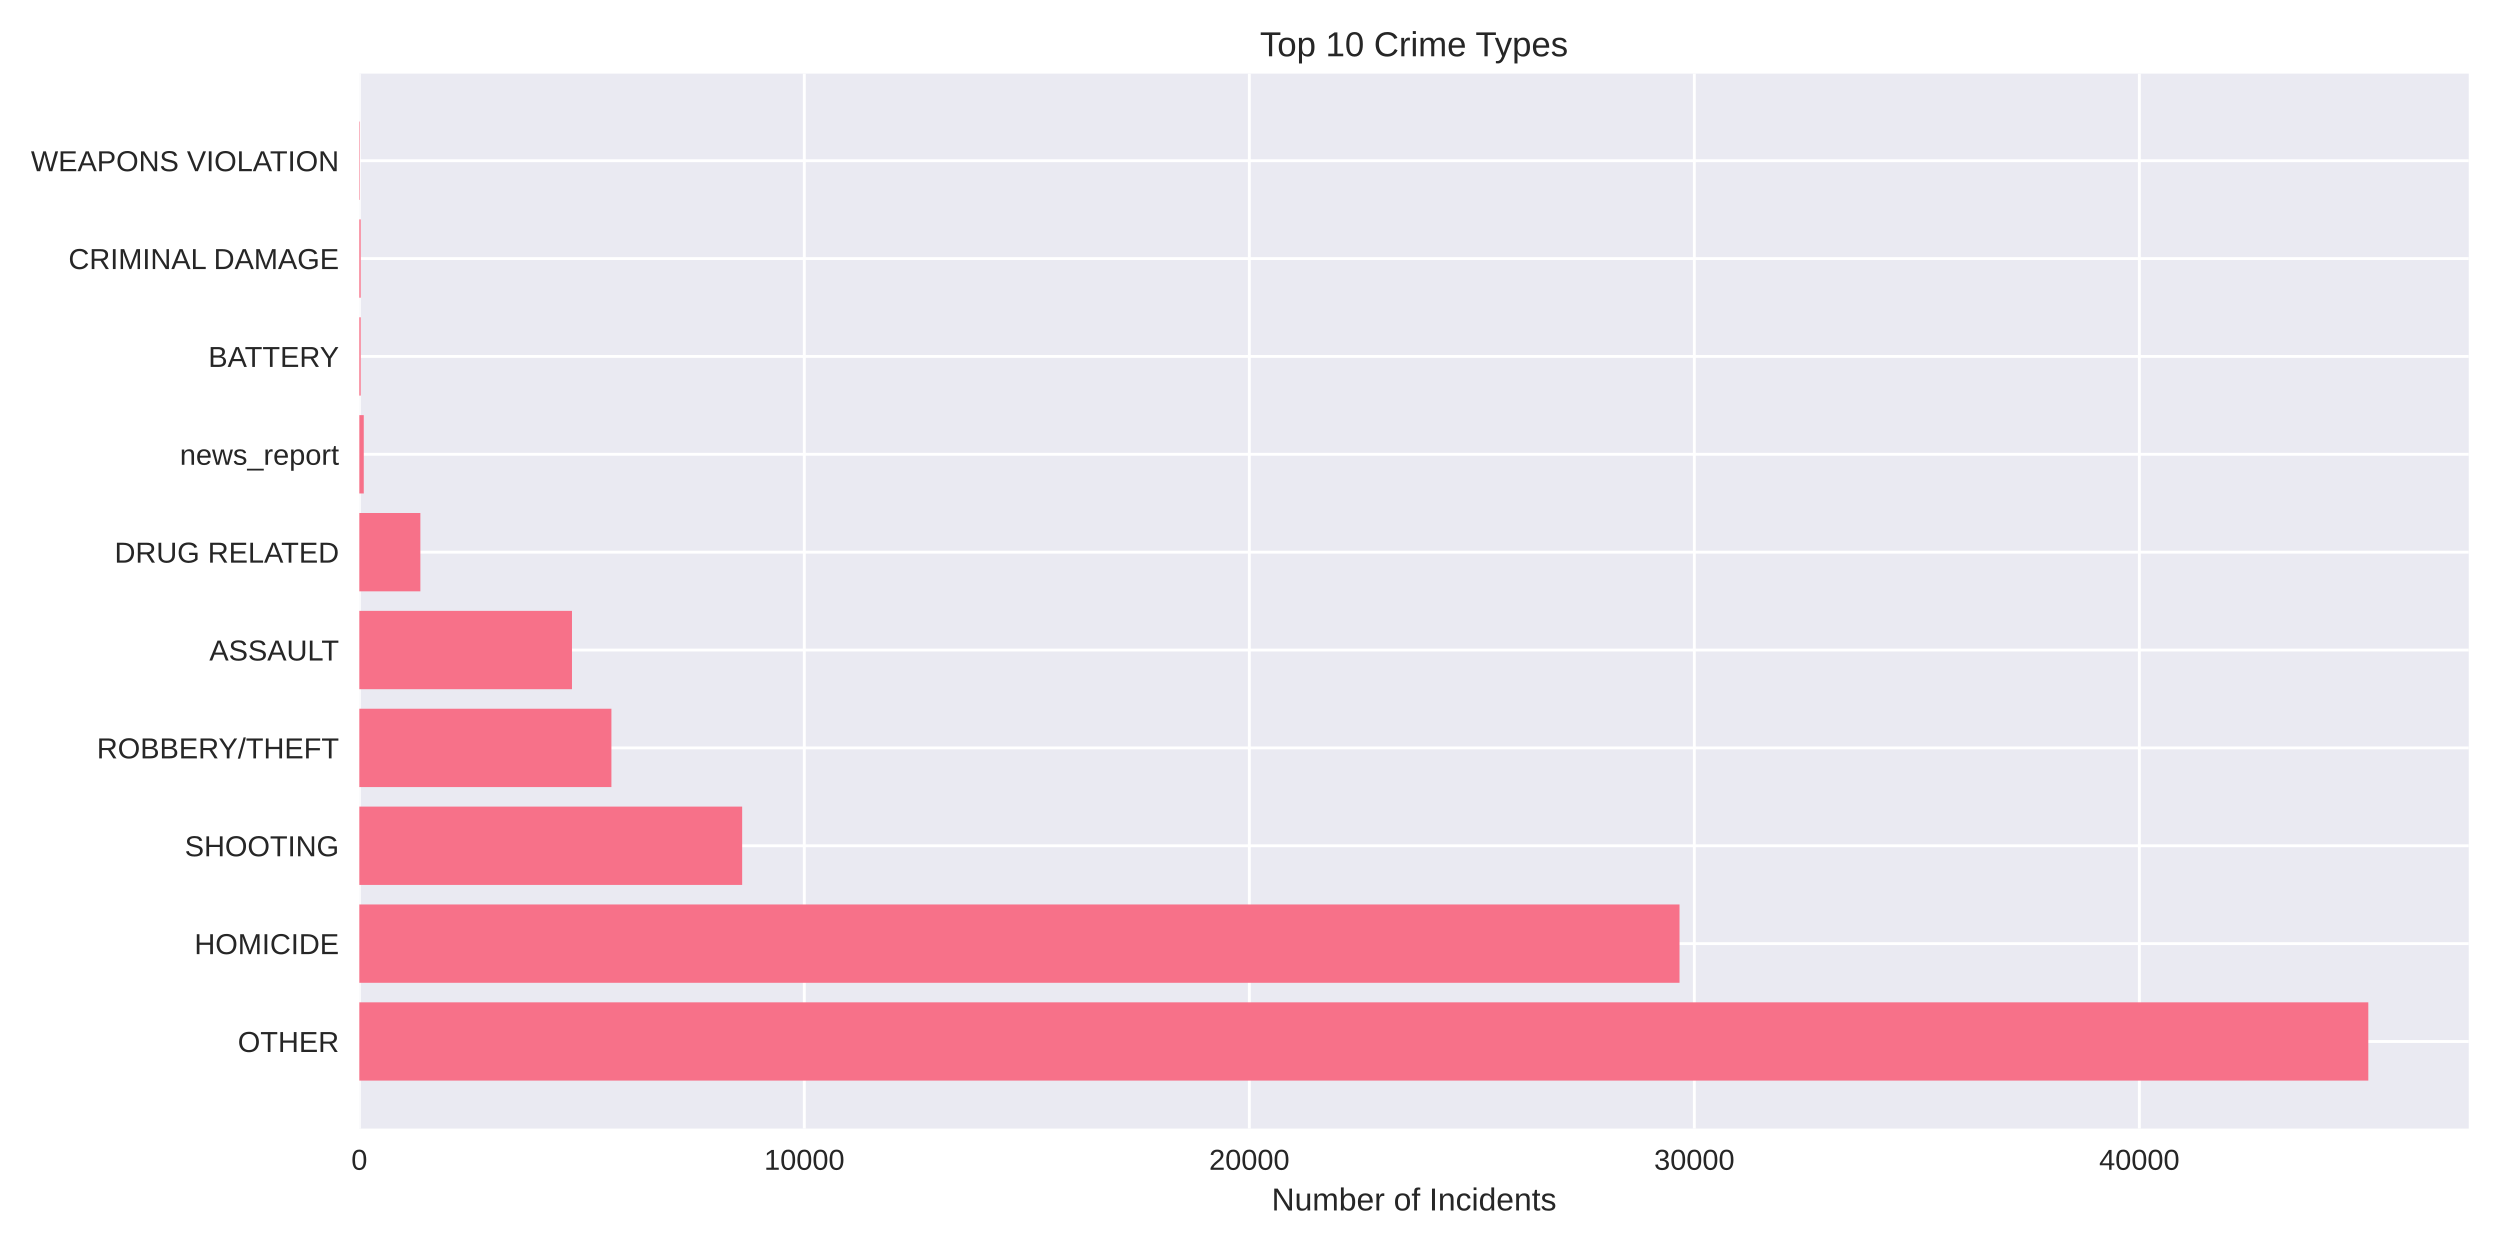
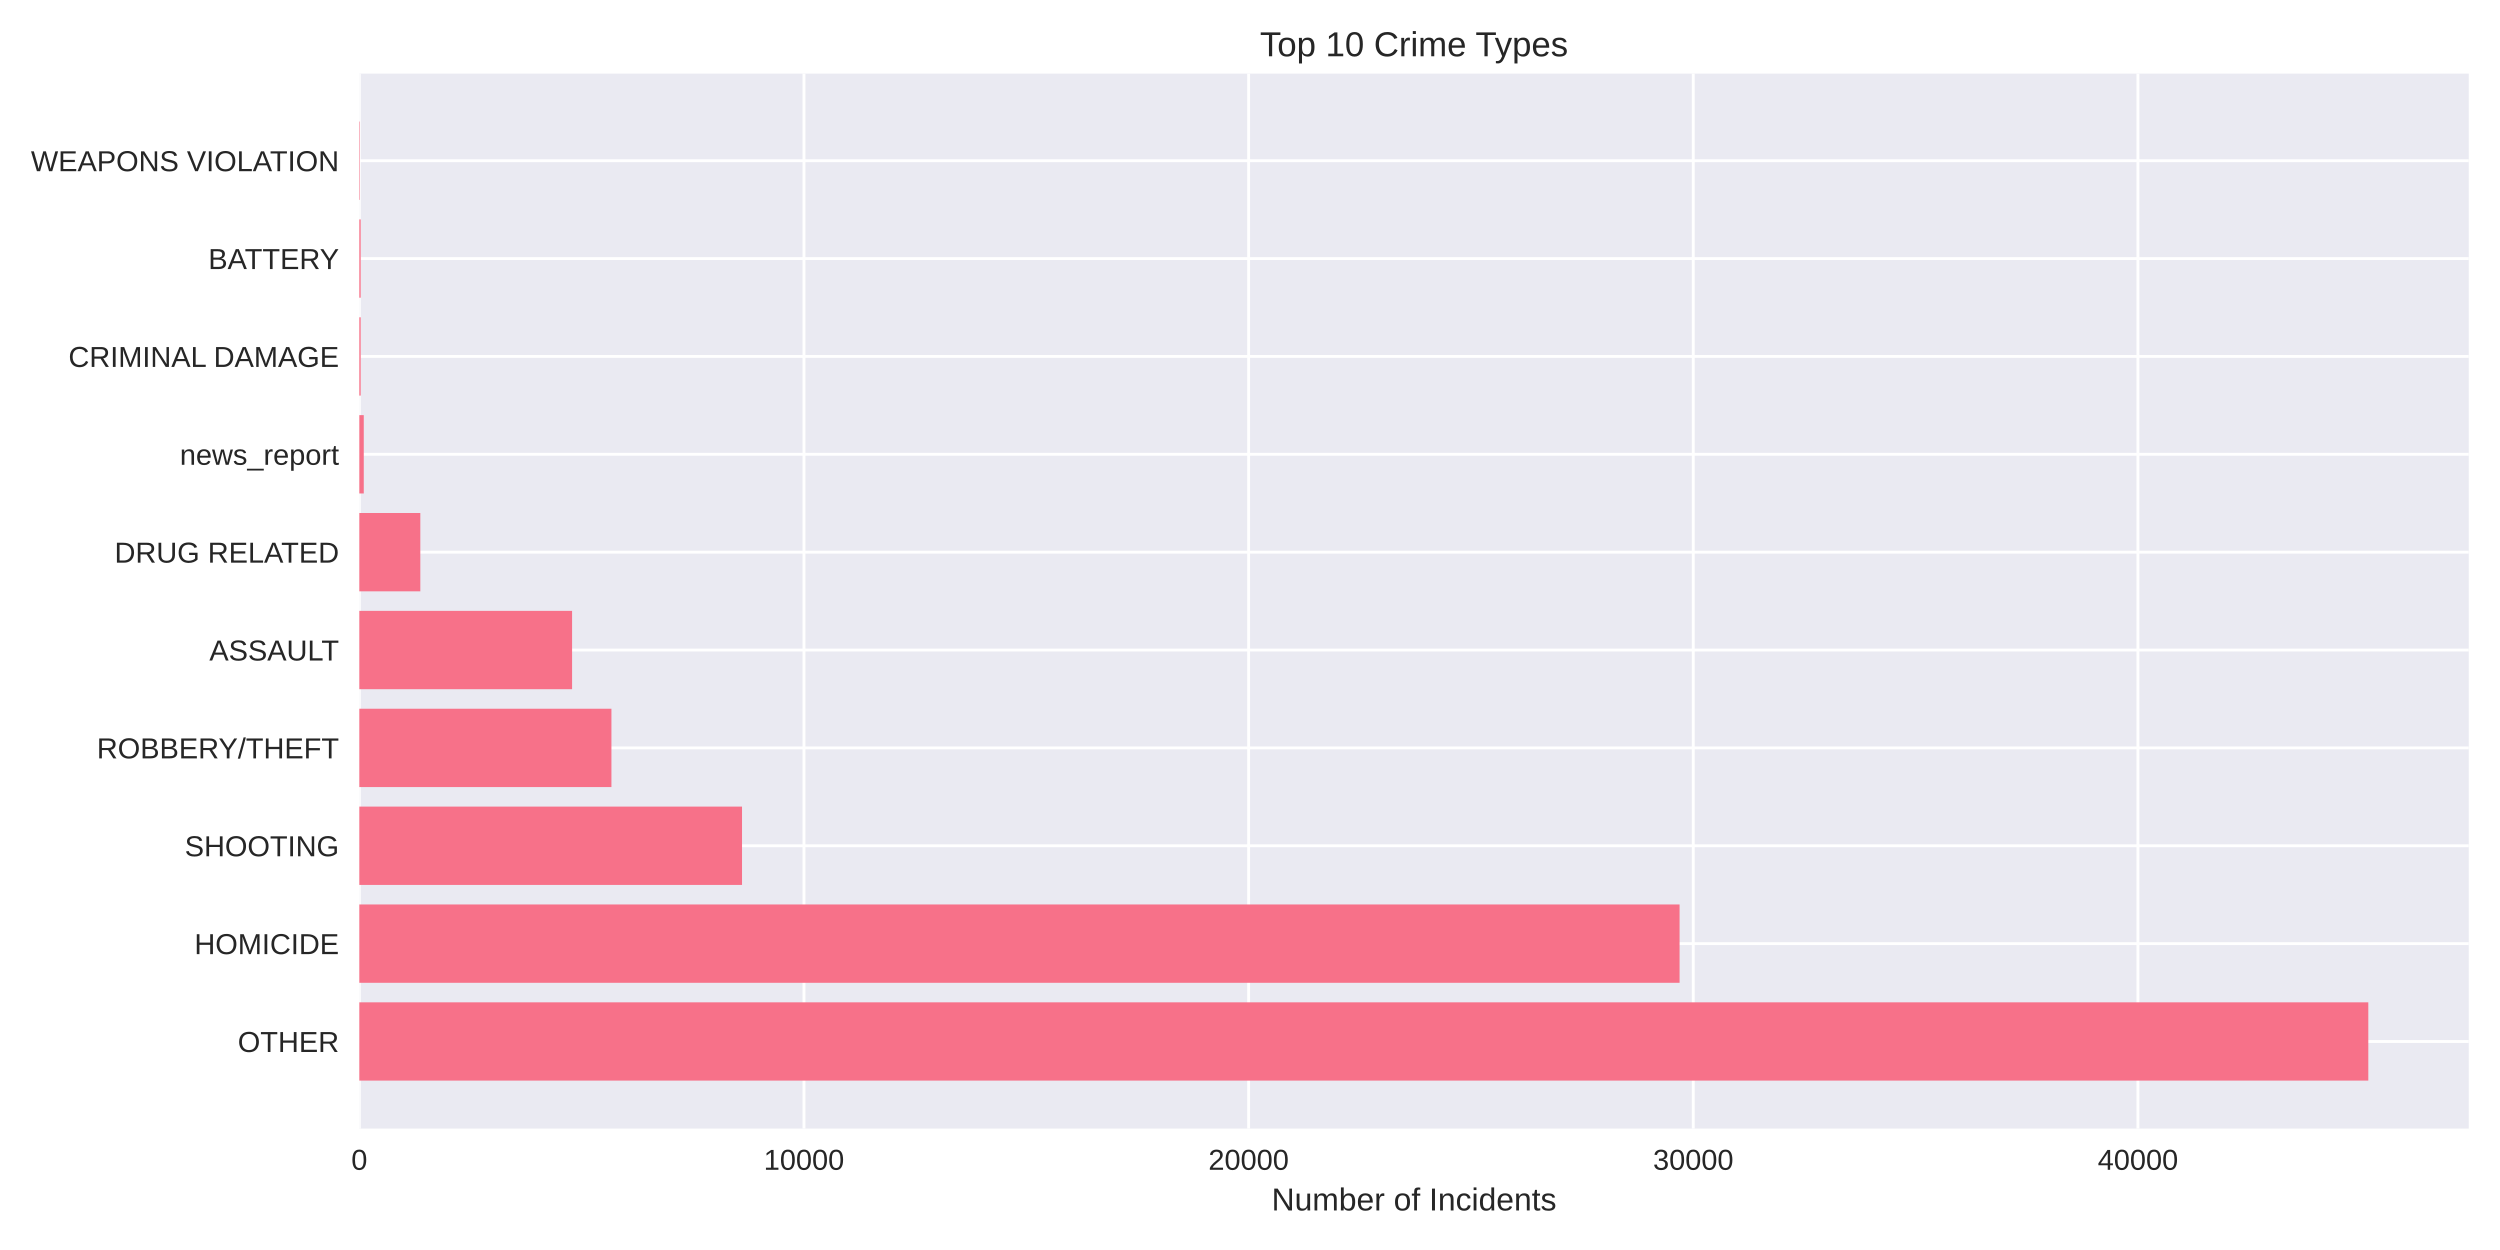
<svg xmlns="http://www.w3.org/2000/svg" width="864pt" height="432pt" viewBox="0 0 864 432" version="1.1">
  <defs>
    <style type="text/css">*{stroke-linejoin: round; stroke-linecap: butt}</style>
  </defs>
  <g id="figure_1">
    <g id="patch_1">
      <path d="M 0 432  L 864 432  L 864 0  L 0 0  z " style="fill: #ffffff" />
    </g>
    <g id="axes_1">
      <g id="patch_2">
        <path d="M 124.18 390.04  L 853.2 390.04  L 853.2 25.44  L 124.18 25.44  z " style="fill: #eaeaf2" />
      </g>
      <g id="matplotlib.axis_1">
        <g id="xtick_1">
          <g id="line2d_1">
-             <path d="M 124.18 390.04  L 124.18 25.44  " clip-path="url(#p7b80293de6)" style="fill: none; stroke: #ffffff; stroke-linecap: round" />
+             <path d="M 124.18 390.04  L 124.18 25.44  " clip-path="url(#p3cf7df323e)" style="fill: none; stroke: #ffffff; stroke-linecap: round" />
          </g>
          <g id="line2d_2" />
          <g id="text_1">
            <text style="fill: #262626; font: 10px 'Arial', 'Liberation Sans', 'DejaVu Sans', 'Bitstream Vera Sans', sans-serif; text-anchor: middle" x="124.18" y="404.287" transform="rotate(-0 124.18 404.2869)">0</text>
          </g>
        </g>
        <g id="xtick_2">
          <g id="line2d_3">
-             <path d="M 277.974 390.04  L 277.974 25.44  " clip-path="url(#p7b80293de6)" style="fill: none; stroke: #ffffff; stroke-linecap: round" />
+             <path d="M 277.852 390.04  L 277.852 25.44  " clip-path="url(#p3cf7df323e)" style="fill: none; stroke: #ffffff; stroke-linecap: round" />
          </g>
          <g id="line2d_4" />
          <g id="text_2">
-             <text style="fill: #262626; font: 10px 'Arial', 'Liberation Sans', 'DejaVu Sans', 'Bitstream Vera Sans', sans-serif; text-anchor: middle" x="277.974" y="404.287" transform="rotate(-0 277.9744 404.2869)">10000</text>
+             <text style="fill: #262626; font: 10px 'Arial', 'Liberation Sans', 'DejaVu Sans', 'Bitstream Vera Sans', sans-serif; text-anchor: middle" x="277.852" y="404.287" transform="rotate(-0 277.8518 404.2869)">10000</text>
          </g>
        </g>
        <g id="xtick_3">
          <g id="line2d_5">
-             <path d="M 431.769 390.04  L 431.769 25.44  " clip-path="url(#p7b80293de6)" style="fill: none; stroke: #ffffff; stroke-linecap: round" />
+             <path d="M 431.524 390.04  L 431.524 25.44  " clip-path="url(#p3cf7df323e)" style="fill: none; stroke: #ffffff; stroke-linecap: round" />
          </g>
          <g id="line2d_6" />
          <g id="text_3">
-             <text style="fill: #262626; font: 10px 'Arial', 'Liberation Sans', 'DejaVu Sans', 'Bitstream Vera Sans', sans-serif; text-anchor: middle" x="431.769" y="404.287" transform="rotate(-0 431.7688 404.2869)">20000</text>
+             <text style="fill: #262626; font: 10px 'Arial', 'Liberation Sans', 'DejaVu Sans', 'Bitstream Vera Sans', sans-serif; text-anchor: middle" x="431.524" y="404.287" transform="rotate(-0 431.5237 404.2869)">20000</text>
          </g>
        </g>
        <g id="xtick_4">
          <g id="line2d_7">
-             <path d="M 585.563 390.04  L 585.563 25.44  " clip-path="url(#p7b80293de6)" style="fill: none; stroke: #ffffff; stroke-linecap: round" />
+             <path d="M 585.196 390.04  L 585.196 25.44  " clip-path="url(#p3cf7df323e)" style="fill: none; stroke: #ffffff; stroke-linecap: round" />
          </g>
          <g id="line2d_8" />
          <g id="text_4">
-             <text style="fill: #262626; font: 10px 'Arial', 'Liberation Sans', 'DejaVu Sans', 'Bitstream Vera Sans', sans-serif; text-anchor: middle" x="585.563" y="404.287" transform="rotate(-0 585.5632 404.2869)">30000</text>
+             <text style="fill: #262626; font: 10px 'Arial', 'Liberation Sans', 'DejaVu Sans', 'Bitstream Vera Sans', sans-serif; text-anchor: middle" x="585.196" y="404.287" transform="rotate(-0 585.1955 404.2869)">30000</text>
          </g>
        </g>
        <g id="xtick_5">
          <g id="line2d_9">
-             <path d="M 739.358 390.04  L 739.358 25.44  " clip-path="url(#p7b80293de6)" style="fill: none; stroke: #ffffff; stroke-linecap: round" />
+             <path d="M 738.867 390.04  L 738.867 25.44  " clip-path="url(#p3cf7df323e)" style="fill: none; stroke: #ffffff; stroke-linecap: round" />
          </g>
          <g id="line2d_10" />
          <g id="text_5">
-             <text style="fill: #262626; font: 10px 'Arial', 'Liberation Sans', 'DejaVu Sans', 'Bitstream Vera Sans', sans-serif; text-anchor: middle" x="739.358" y="404.287" transform="rotate(-0 739.3575 404.2869)">40000</text>
+             <text style="fill: #262626; font: 10px 'Arial', 'Liberation Sans', 'DejaVu Sans', 'Bitstream Vera Sans', sans-serif; text-anchor: middle" x="738.867" y="404.287" transform="rotate(-0 738.8674 404.2869)">40000</text>
          </g>
        </g>
        <g id="text_6">
          <text style="fill: #262626; font: 11px 'Arial', 'Liberation Sans', 'DejaVu Sans', 'Bitstream Vera Sans', sans-serif; text-anchor: middle" x="488.69" y="418.333" transform="rotate(-0 488.69 418.3334)">Number of Incidents</text>
        </g>
      </g>
      <g id="matplotlib.axis_2">
        <g id="ytick_1">
          <g id="line2d_11">
-             <path d="M 124.18 359.939  L 853.2 359.939  " clip-path="url(#p7b80293de6)" style="fill: none; stroke: #ffffff; stroke-linecap: round" />
+             <path d="M 124.18 359.939  L 853.2 359.939  " clip-path="url(#p3cf7df323e)" style="fill: none; stroke: #ffffff; stroke-linecap: round" />
          </g>
          <g id="line2d_12" />
          <g id="text_7">
            <text style="fill: #262626; font: 10px 'Arial', 'Liberation Sans', 'DejaVu Sans', 'Bitstream Vera Sans', sans-serif; text-anchor: end" x="117.18" y="363.562" transform="rotate(-0 117.18 363.562)">OTHER</text>
          </g>
        </g>
        <g id="ytick_2">
          <g id="line2d_13">
-             <path d="M 124.18 326.117  L 853.2 326.117  " clip-path="url(#p7b80293de6)" style="fill: none; stroke: #ffffff; stroke-linecap: round" />
+             <path d="M 124.18 326.117  L 853.2 326.117  " clip-path="url(#p3cf7df323e)" style="fill: none; stroke: #ffffff; stroke-linecap: round" />
          </g>
          <g id="line2d_14" />
          <g id="text_8">
            <text style="fill: #262626; font: 10px 'Arial', 'Liberation Sans', 'DejaVu Sans', 'Bitstream Vera Sans', sans-serif; text-anchor: end" x="117.18" y="329.74" transform="rotate(-0 117.18 329.7401)">HOMICIDE</text>
          </g>
        </g>
        <g id="ytick_3">
          <g id="line2d_15">
-             <path d="M 124.18 292.295  L 853.2 292.295  " clip-path="url(#p7b80293de6)" style="fill: none; stroke: #ffffff; stroke-linecap: round" />
+             <path d="M 124.18 292.295  L 853.2 292.295  " clip-path="url(#p3cf7df323e)" style="fill: none; stroke: #ffffff; stroke-linecap: round" />
          </g>
          <g id="line2d_16" />
          <g id="text_9">
            <text style="fill: #262626; font: 10px 'Arial', 'Liberation Sans', 'DejaVu Sans', 'Bitstream Vera Sans', sans-serif; text-anchor: end" x="117.18" y="295.918" transform="rotate(-0 117.18 295.9182)">SHOOTING</text>
          </g>
        </g>
        <g id="ytick_4">
          <g id="line2d_17">
-             <path d="M 124.18 258.473  L 853.2 258.473  " clip-path="url(#p7b80293de6)" style="fill: none; stroke: #ffffff; stroke-linecap: round" />
+             <path d="M 124.18 258.473  L 853.2 258.473  " clip-path="url(#p3cf7df323e)" style="fill: none; stroke: #ffffff; stroke-linecap: round" />
          </g>
          <g id="line2d_18" />
          <g id="text_10">
            <text style="fill: #262626; font: 10px 'Arial', 'Liberation Sans', 'DejaVu Sans', 'Bitstream Vera Sans', sans-serif; text-anchor: end" x="117.18" y="262.096" transform="rotate(-0 117.18 262.0963)">ROBBERY/THEFT</text>
          </g>
        </g>
        <g id="ytick_5">
          <g id="line2d_19">
-             <path d="M 124.18 224.651  L 853.2 224.651  " clip-path="url(#p7b80293de6)" style="fill: none; stroke: #ffffff; stroke-linecap: round" />
+             <path d="M 124.18 224.651  L 853.2 224.651  " clip-path="url(#p3cf7df323e)" style="fill: none; stroke: #ffffff; stroke-linecap: round" />
          </g>
          <g id="line2d_20" />
          <g id="text_11">
            <text style="fill: #262626; font: 10px 'Arial', 'Liberation Sans', 'DejaVu Sans', 'Bitstream Vera Sans', sans-serif; text-anchor: end" x="117.18" y="228.274" transform="rotate(-0 117.18 228.2744)">ASSAULT</text>
          </g>
        </g>
        <g id="ytick_6">
          <g id="line2d_21">
-             <path d="M 124.18 190.829  L 853.2 190.829  " clip-path="url(#p7b80293de6)" style="fill: none; stroke: #ffffff; stroke-linecap: round" />
+             <path d="M 124.18 190.829  L 853.2 190.829  " clip-path="url(#p3cf7df323e)" style="fill: none; stroke: #ffffff; stroke-linecap: round" />
          </g>
          <g id="line2d_22" />
          <g id="text_12">
            <text style="fill: #262626; font: 10px 'Arial', 'Liberation Sans', 'DejaVu Sans', 'Bitstream Vera Sans', sans-serif; text-anchor: end" x="117.18" y="194.452" transform="rotate(-0 117.18 194.4525)">DRUG RELATED</text>
          </g>
        </g>
        <g id="ytick_7">
          <g id="line2d_23">
-             <path d="M 124.18 157.007  L 853.2 157.007  " clip-path="url(#p7b80293de6)" style="fill: none; stroke: #ffffff; stroke-linecap: round" />
+             <path d="M 124.18 157.007  L 853.2 157.007  " clip-path="url(#p3cf7df323e)" style="fill: none; stroke: #ffffff; stroke-linecap: round" />
          </g>
          <g id="line2d_24" />
          <g id="text_13">
            <text style="fill: #262626; font: 10px 'Arial', 'Liberation Sans', 'DejaVu Sans', 'Bitstream Vera Sans', sans-serif; text-anchor: end" x="117.18" y="160.631" transform="rotate(-0 117.18 160.6306)">news_report</text>
          </g>
        </g>
        <g id="ytick_8">
          <g id="line2d_25">
-             <path d="M 124.18 123.185  L 853.2 123.185  " clip-path="url(#p7b80293de6)" style="fill: none; stroke: #ffffff; stroke-linecap: round" />
+             <path d="M 124.18 123.185  L 853.2 123.185  " clip-path="url(#p3cf7df323e)" style="fill: none; stroke: #ffffff; stroke-linecap: round" />
          </g>
          <g id="line2d_26" />
          <g id="text_14">
-             <text style="fill: #262626; font: 10px 'Arial', 'Liberation Sans', 'DejaVu Sans', 'Bitstream Vera Sans', sans-serif; text-anchor: end" x="117.18" y="126.809" transform="rotate(-0 117.18 126.8087)">BATTERY</text>
+             <text style="fill: #262626; font: 10px 'Arial', 'Liberation Sans', 'DejaVu Sans', 'Bitstream Vera Sans', sans-serif; text-anchor: end" x="117.18" y="126.809" transform="rotate(-0 117.18 126.8087)">CRIMINAL DAMAGE</text>
          </g>
        </g>
        <g id="ytick_9">
          <g id="line2d_27">
-             <path d="M 124.18 89.363  L 853.2 89.363  " clip-path="url(#p7b80293de6)" style="fill: none; stroke: #ffffff; stroke-linecap: round" />
+             <path d="M 124.18 89.363  L 853.2 89.363  " clip-path="url(#p3cf7df323e)" style="fill: none; stroke: #ffffff; stroke-linecap: round" />
          </g>
          <g id="line2d_28" />
          <g id="text_15">
-             <text style="fill: #262626; font: 10px 'Arial', 'Liberation Sans', 'DejaVu Sans', 'Bitstream Vera Sans', sans-serif; text-anchor: end" x="117.18" y="92.987" transform="rotate(-0 117.18 92.98681)">CRIMINAL DAMAGE</text>
+             <text style="fill: #262626; font: 10px 'Arial', 'Liberation Sans', 'DejaVu Sans', 'Bitstream Vera Sans', sans-serif; text-anchor: end" x="117.18" y="92.987" transform="rotate(-0 117.18 92.98681)">BATTERY</text>
          </g>
        </g>
        <g id="ytick_10">
          <g id="line2d_29">
-             <path d="M 124.18 55.541  L 853.2 55.541  " clip-path="url(#p7b80293de6)" style="fill: none; stroke: #ffffff; stroke-linecap: round" />
+             <path d="M 124.18 55.541  L 853.2 55.541  " clip-path="url(#p3cf7df323e)" style="fill: none; stroke: #ffffff; stroke-linecap: round" />
          </g>
          <g id="line2d_30" />
          <g id="text_16">
            <text style="fill: #262626; font: 10px 'Arial', 'Liberation Sans', 'DejaVu Sans', 'Bitstream Vera Sans', sans-serif; text-anchor: end" x="117.18" y="59.165" transform="rotate(-0 117.18 59.16492)">WEAPONS VIOLATION</text>
          </g>
        </g>
      </g>
      <g id="patch_3">
-         <path d="M 124.18 373.467  L 818.485 373.467  L 818.485 346.41  L 124.18 346.41  z " clip-path="url(#p7b80293de6)" style="fill: #f77189" />
+         <path d="M 124.18 373.467  L 818.485 373.467  L 818.485 346.41  L 124.18 346.41  z " clip-path="url(#p3cf7df323e)" style="fill: #f77189" />
      </g>
      <g id="patch_4">
-         <path d="M 124.18 339.645  L 580.442 339.645  L 580.442 312.588  L 124.18 312.588  z " clip-path="url(#p7b80293de6)" style="fill: #f77189" />
+         <path d="M 124.18 339.645  L 580.462 339.645  L 580.462 312.588  L 124.18 312.588  z " clip-path="url(#p3cf7df323e)" style="fill: #f77189" />
      </g>
      <g id="patch_5">
-         <path d="M 124.18 305.823  L 256.489 305.823  L 256.489 278.766  L 124.18 278.766  z " clip-path="url(#p7b80293de6)" style="fill: #f77189" />
+         <path d="M 124.18 305.823  L 256.445 305.823  L 256.445 278.766  L 124.18 278.766  z " clip-path="url(#p3cf7df323e)" style="fill: #f77189" />
      </g>
      <g id="patch_6">
-         <path d="M 124.18 272.002  L 211.305 272.002  L 211.305 244.944  L 124.18 244.944  z " clip-path="url(#p7b80293de6)" style="fill: #f77189" />
+         <path d="M 124.18 272.002  L 211.312 272.002  L 211.312 244.944  L 124.18 244.944  z " clip-path="url(#p3cf7df323e)" style="fill: #f77189" />
      </g>
      <g id="patch_7">
-         <path d="M 124.18 238.18  L 197.678 238.18  L 197.678 211.122  L 124.18 211.122  z " clip-path="url(#p7b80293de6)" style="fill: #f77189" />
+         <path d="M 124.18 238.18  L 197.712 238.18  L 197.712 211.122  L 124.18 211.122  z " clip-path="url(#p3cf7df323e)" style="fill: #f77189" />
      </g>
      <g id="patch_8">
-         <path d="M 124.18 204.358  L 145.281 204.358  L 145.281 177.3  L 124.18 177.3  z " clip-path="url(#p7b80293de6)" style="fill: #f77189" />
+         <path d="M 124.18 204.358  L 145.264 204.358  L 145.264 177.3  L 124.18 177.3  z " clip-path="url(#p3cf7df323e)" style="fill: #f77189" />
      </g>
      <g id="patch_9">
-         <path d="M 124.18 170.536  L 125.718 170.536  L 125.718 143.478  L 124.18 143.478  z " clip-path="url(#p7b80293de6)" style="fill: #f77189" />
+         <path d="M 124.18 170.536  L 125.717 170.536  L 125.717 143.478  L 124.18 143.478  z " clip-path="url(#p3cf7df323e)" style="fill: #f77189" />
      </g>
      <g id="patch_10">
-         <path d="M 124.18 136.714  L 124.657 136.714  L 124.657 109.657  L 124.18 109.657  z " clip-path="url(#p7b80293de6)" style="fill: #f77189" />
+         <path d="M 124.18 136.714  L 124.656 136.714  L 124.656 109.657  L 124.18 109.657  z " clip-path="url(#p3cf7df323e)" style="fill: #f77189" />
      </g>
      <g id="patch_11">
-         <path d="M 124.18 102.892  L 124.657 102.892  L 124.657 75.835  L 124.18 75.835  z " clip-path="url(#p7b80293de6)" style="fill: #f77189" />
+         <path d="M 124.18 102.892  L 124.656 102.892  L 124.656 75.835  L 124.18 75.835  z " clip-path="url(#p3cf7df323e)" style="fill: #f77189" />
      </g>
      <g id="patch_12">
-         <path d="M 124.18 69.07  L 124.349 69.07  L 124.349 42.013  L 124.18 42.013  z " clip-path="url(#p7b80293de6)" style="fill: #f77189" />
+         <path d="M 124.18 69.07  L 124.349 69.07  L 124.349 42.013  L 124.18 42.013  z " clip-path="url(#p3cf7df323e)" style="fill: #f77189" />
      </g>
      <g id="patch_13">
        <path d="M 124.18 390.04  L 124.18 25.44  " style="fill: none" />
      </g>
      <g id="patch_14">
        <path d="M 853.2 390.04  L 853.2 25.44  " style="fill: none" />
      </g>
      <g id="patch_15">
        <path d="M 124.18 390.04  L 853.2 390.04  " style="fill: none" />
      </g>
      <g id="patch_16">
        <path d="M 124.18 25.44  L 853.2 25.44  " style="fill: none" />
      </g>
      <g id="text_17">
        <text style="fill: #262626; font: 12px 'Arial', 'Liberation Sans', 'DejaVu Sans', 'Bitstream Vera Sans', sans-serif; text-anchor: middle" x="488.69" y="19.44" transform="rotate(-0 488.69 19.44)">Top 10 Crime Types</text>
      </g>
    </g>
  </g>
  <defs>
-     <clipPath id="p7b80293de6">
+     <clipPath id="p3cf7df323e">
      <rect x="124.18" y="25.44" width="729.02" height="364.6" />
    </clipPath>
  </defs>
</svg>
